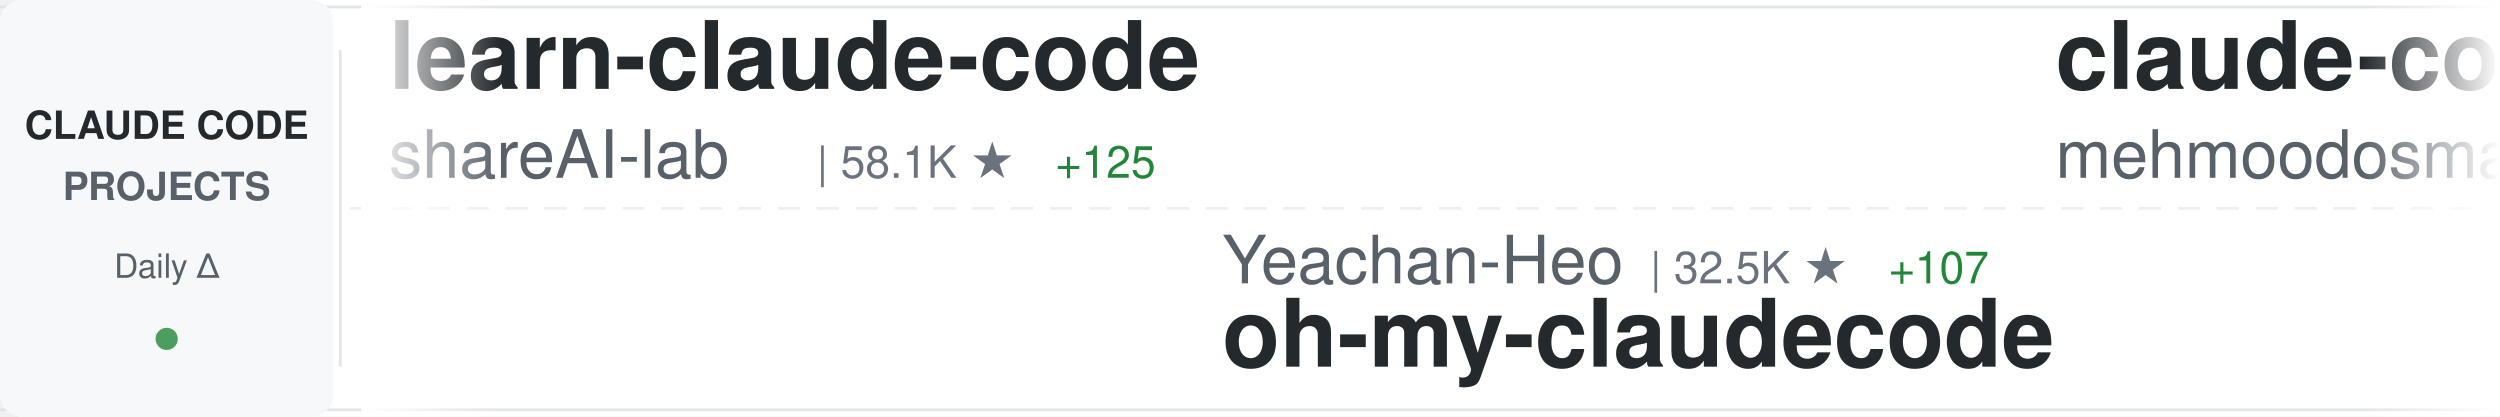
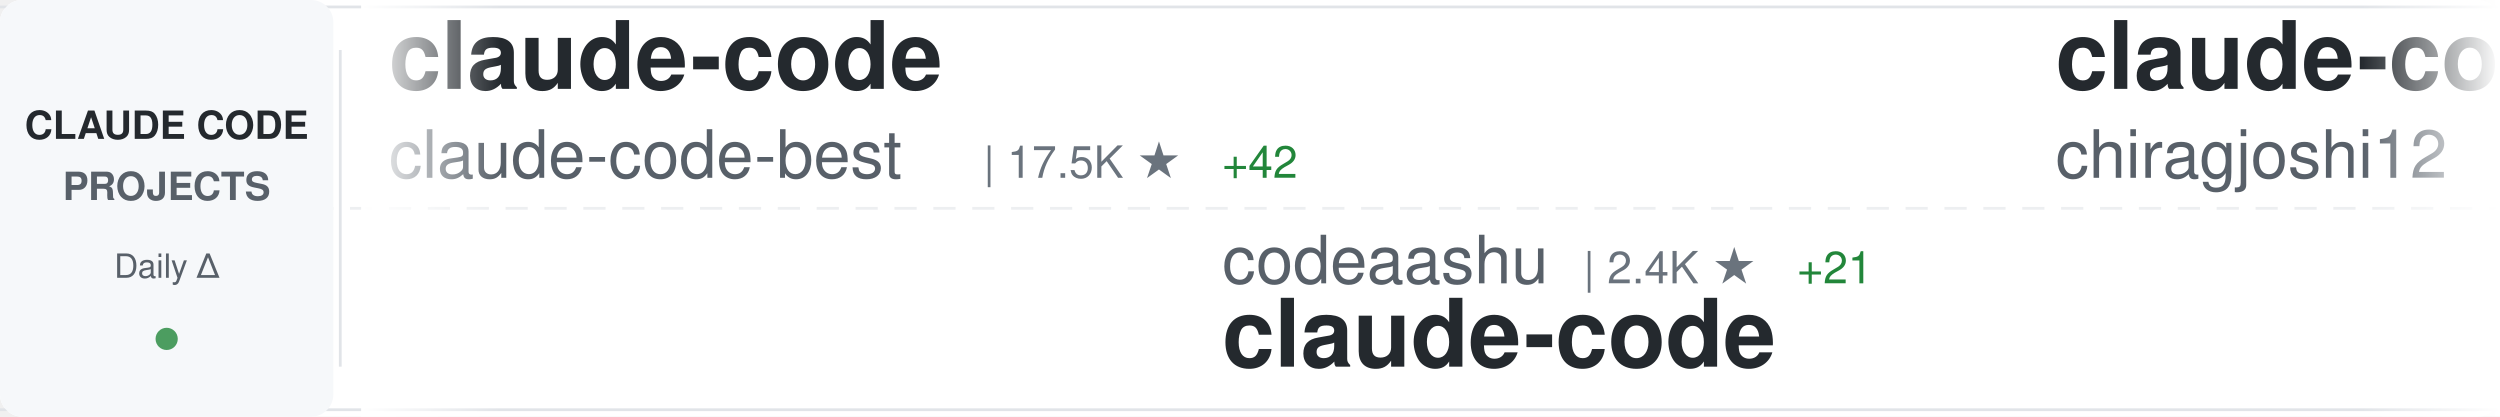
<svg xmlns="http://www.w3.org/2000/svg" width="900" height="150">
  <defs>
    <linearGradient id="awesomeLeftFade" x1="0%" y1="0%" x2="100%" y2="0%">
      <stop offset="0%" style="stop-color:#ffffff;stop-opacity:1" />
      <stop offset="100%" style="stop-color:#ffffff;stop-opacity:0" />
    </linearGradient>
    <linearGradient id="awesomeRightFade" x1="0%" y1="0%" x2="100%" y2="0%">
      <stop offset="0%" style="stop-color:#ffffff;stop-opacity:0" />
      <stop offset="100%" style="stop-color:#ffffff;stop-opacity:1" />
    </linearGradient>
  </defs>
  <rect width="900" height="150" fill="#ffffff" rx="8" />
  <rect x="0" y="2" width="900" height="1" fill="#e1e4e8" />
  <rect x="0" y="147" width="900" height="1" fill="#e1e4e8" />
  <line x1="0" y1="75" x2="900" y2="75" stroke="#e1e4e8" stroke-width="1" stroke-dasharray="8 6" opacity="0.6" />
  <rect x="0" y="0" width="120" height="150" fill="#f6f8fa" rx="8" />
  <text x="60" y="50" font-family="-apple-system, BlinkMacSystemFont, 'Segoe UI', Helvetica, Arial, sans-serif" font-size="14" font-weight="600" fill="#24292e" text-anchor="middle">CLAUDE CODE</text>
  <text x="60" y="72" font-family="-apple-system, BlinkMacSystemFont, 'Segoe UI', Helvetica, Arial, sans-serif" font-size="14" font-weight="600" fill="#586069" text-anchor="middle">PROJECTS</text>
  <text x="60" y="100" font-family="-apple-system, BlinkMacSystemFont, 'Segoe UI', Helvetica, Arial, sans-serif" font-size="12" font-weight="500" fill="#586069" text-anchor="middle">Daily Δ</text>
  <circle cx="60" cy="122" r="4" fill="#22863a" opacity="0.8" />
  <rect x="122" y="18" width="1" height="114" fill="#e1e4e8" />
  <clipPath id="awesomeTickerClip">
    <rect x="130" y="0" width="770" height="150" />
  </clipPath>
  <g clip-path="url(#awesomeTickerClip)">
    <g id="awesomeTickerItems">
      <animateTransform attributeName="transform" attributeType="XML" type="translate" from="0 0" to="-3000 0" dur="54s" repeatCount="indefinite" />
      <g transform="translate(0, 0)">
-         <text x="140" y="32" font-family="-apple-system, BlinkMacSystemFont, 'Segoe UI', Helvetica, Arial, sans-serif" font-size="34" font-weight="600" fill="#24292e">learn-claude-code</text>
-         <text x="140" y="64" font-family="-apple-system, BlinkMacSystemFont, 'Segoe UI', Helvetica, Arial, sans-serif" font-size="24" font-weight="400" fill="#586069">shareAI-lab</text>
-         <text x="294" y="64" font-family="-apple-system, BlinkMacSystemFont, 'Segoe UI', Helvetica, Arial, sans-serif" font-size="16" font-weight="500" fill="#6a737d">| 58.1K ★</text>
-         <text x="380" y="64" font-family="-apple-system, BlinkMacSystemFont, 'Segoe UI', Helvetica, Arial, sans-serif" font-size="16" font-weight="500" fill="#22863a"> +125</text>
+         <text x="140" y="32" font-family="-apple-system, BlinkMacSystemFont, 'Segoe UI', Helvetica, Arial, sans-serif" font-size="34" font-weight="600" fill="#24292e">claude-code</text>
+         <text x="140" y="64" font-family="-apple-system, BlinkMacSystemFont, 'Segoe UI', Helvetica, Arial, sans-serif" font-size="24" font-weight="400" fill="#586069">claude-code-best</text>
+         <text x="354" y="64" font-family="-apple-system, BlinkMacSystemFont, 'Segoe UI', Helvetica, Arial, sans-serif" font-size="16" font-weight="500" fill="#6a737d">| 17.5K ★</text>
+         <text x="440" y="64" font-family="-apple-system, BlinkMacSystemFont, 'Segoe UI', Helvetica, Arial, sans-serif" font-size="16" font-weight="500" fill="#22863a"> +42</text>
      </g>
      <g transform="translate(300, 0)">
-         <text x="140" y="102" font-family="-apple-system, BlinkMacSystemFont, 'Segoe UI', Helvetica, Arial, sans-serif" font-size="24" font-weight="400" fill="#586069">Yeachan-Heo</text>
-         <text x="294" y="102" font-family="-apple-system, BlinkMacSystemFont, 'Segoe UI', Helvetica, Arial, sans-serif" font-size="16" font-weight="500" fill="#6a737d">| 32.5K ★</text>
-         <text x="380" y="102" font-family="-apple-system, BlinkMacSystemFont, 'Segoe UI', Helvetica, Arial, sans-serif" font-size="16" font-weight="500" fill="#22863a"> +107</text>
-         <text x="140" y="132" font-family="-apple-system, BlinkMacSystemFont, 'Segoe UI', Helvetica, Arial, sans-serif" font-size="34" font-weight="600" fill="#24292e">oh-my-claudecode</text>
+         <text x="140" y="102" font-family="-apple-system, BlinkMacSystemFont, 'Segoe UI', Helvetica, Arial, sans-serif" font-size="24" font-weight="400" fill="#586069">codeaashu</text>
+         <text x="270" y="102" font-family="-apple-system, BlinkMacSystemFont, 'Segoe UI', Helvetica, Arial, sans-serif" font-size="16" font-weight="500" fill="#6a737d">| 2.4K ★</text>
+         <text x="347" y="102" font-family="-apple-system, BlinkMacSystemFont, 'Segoe UI', Helvetica, Arial, sans-serif" font-size="16" font-weight="500" fill="#22863a"> +21</text>
+         <text x="140" y="132" font-family="-apple-system, BlinkMacSystemFont, 'Segoe UI', Helvetica, Arial, sans-serif" font-size="34" font-weight="600" fill="#24292e">claude-code</text>
      </g>
      <g transform="translate(600, 0)">
        <text x="140" y="32" font-family="-apple-system, BlinkMacSystemFont, 'Segoe UI', Helvetica, Arial, sans-serif" font-size="34" font-weight="600" fill="#24292e">claude-code</text>
-         <text x="140" y="64" font-family="-apple-system, BlinkMacSystemFont, 'Segoe UI', Helvetica, Arial, sans-serif" font-size="24" font-weight="400" fill="#586069">mehmoodosman</text>
-         <text x="306" y="64" font-family="-apple-system, BlinkMacSystemFont, 'Segoe UI', Helvetica, Arial, sans-serif" font-size="16" font-weight="500" fill="#6a737d">| 168 ★</text>
+         <text x="140" y="64" font-family="-apple-system, BlinkMacSystemFont, 'Segoe UI', Helvetica, Arial, sans-serif" font-size="24" font-weight="400" fill="#586069">chiragjoshi12</text>
+         <text x="318" y="64" font-family="-apple-system, BlinkMacSystemFont, 'Segoe UI', Helvetica, Arial, sans-serif" font-size="16" font-weight="500" fill="#6a737d">| 195 ★</text>
+         <text x="386" y="64" font-family="-apple-system, BlinkMacSystemFont, 'Segoe UI', Helvetica, Arial, sans-serif" font-size="16" font-weight="500" fill="#22863a"> +1</text>
      </g>
      <g transform="translate(900, 0)">
-         <text x="140" y="102" font-family="-apple-system, BlinkMacSystemFont, 'Segoe UI', Helvetica, Arial, sans-serif" font-size="24" font-weight="400" fill="#586069">anthropics</text>
-         <text x="282" y="102" font-family="-apple-system, BlinkMacSystemFont, 'Segoe UI', Helvetica, Arial, sans-serif" font-size="16" font-weight="500" fill="#6a737d">| 18.5K ★</text>
-         <text x="368" y="102" font-family="-apple-system, BlinkMacSystemFont, 'Segoe UI', Helvetica, Arial, sans-serif" font-size="16" font-weight="500" fill="#22863a"> +67</text>
-         <text x="140" y="132" font-family="-apple-system, BlinkMacSystemFont, 'Segoe UI', Helvetica, Arial, sans-serif" font-size="34" font-weight="600" fill="#24292e">claude-plugins-official</text>
+         <text x="140" y="102" font-family="-apple-system, BlinkMacSystemFont, 'Segoe UI', Helvetica, Arial, sans-serif" font-size="24" font-weight="400" fill="#586069">alejandrobalderas</text>
+         <text x="366" y="102" font-family="-apple-system, BlinkMacSystemFont, 'Segoe UI', Helvetica, Arial, sans-serif" font-size="16" font-weight="500" fill="#6a737d">| 1.9K ★</text>
+         <text x="443" y="102" font-family="-apple-system, BlinkMacSystemFont, 'Segoe UI', Helvetica, Arial, sans-serif" font-size="16" font-weight="500" fill="#22863a"> +20</text>
+         <text x="140" y="132" font-family="-apple-system, BlinkMacSystemFont, 'Segoe UI', Helvetica, Arial, sans-serif" font-size="34" font-weight="600" fill="#24292e">claude-code-from-source</text>
      </g>
      <g transform="translate(1200, 0)">
-         <text x="140" y="32" font-family="-apple-system, BlinkMacSystemFont, 'Segoe UI', Helvetica, Arial, sans-serif" font-size="34" font-weight="600" fill="#24292e">claude-code</text>
-         <text x="140" y="64" font-family="-apple-system, BlinkMacSystemFont, 'Segoe UI', Helvetica, Arial, sans-serif" font-size="24" font-weight="400" fill="#586069">RishabhK103</text>
-         <text x="294" y="64" font-family="-apple-system, BlinkMacSystemFont, 'Segoe UI', Helvetica, Arial, sans-serif" font-size="16" font-weight="500" fill="#6a737d">| 73 ★</text>
-         <text x="353" y="64" font-family="-apple-system, BlinkMacSystemFont, 'Segoe UI', Helvetica, Arial, sans-serif" font-size="16" font-weight="500" fill="#22863a"> +1</text>
+         <text x="140" y="32" font-family="-apple-system, BlinkMacSystemFont, 'Segoe UI', Helvetica, Arial, sans-serif" font-size="34" font-weight="600" fill="#24292e">claude-code-prompts</text>
+         <text x="140" y="64" font-family="-apple-system, BlinkMacSystemFont, 'Segoe UI', Helvetica, Arial, sans-serif" font-size="24" font-weight="400" fill="#586069">repowise-dev</text>
+         <text x="306" y="64" font-family="-apple-system, BlinkMacSystemFont, 'Segoe UI', Helvetica, Arial, sans-serif" font-size="16" font-weight="500" fill="#6a737d">| 991 ★</text>
+         <text x="374" y="64" font-family="-apple-system, BlinkMacSystemFont, 'Segoe UI', Helvetica, Arial, sans-serif" font-size="16" font-weight="500" fill="#22863a"> +3</text>
      </g>
      <g transform="translate(1500, 0)">
-         <text x="140" y="102" font-family="-apple-system, BlinkMacSystemFont, 'Segoe UI', Helvetica, Arial, sans-serif" font-size="24" font-weight="400" fill="#586069">alejandrobalderas</text>
-         <text x="366" y="102" font-family="-apple-system, BlinkMacSystemFont, 'Segoe UI', Helvetica, Arial, sans-serif" font-size="16" font-weight="500" fill="#6a737d">| 1.9K ★</text>
-         <text x="443" y="102" font-family="-apple-system, BlinkMacSystemFont, 'Segoe UI', Helvetica, Arial, sans-serif" font-size="16" font-weight="500" fill="#22863a"> +10</text>
-         <text x="140" y="132" font-family="-apple-system, BlinkMacSystemFont, 'Segoe UI', Helvetica, Arial, sans-serif" font-size="34" font-weight="600" fill="#24292e">claude-code-from-source</text>
+         <text x="140" y="102" font-family="-apple-system, BlinkMacSystemFont, 'Segoe UI', Helvetica, Arial, sans-serif" font-size="24" font-weight="400" fill="#586069">zstmfhy</text>
+         <text x="246" y="102" font-family="-apple-system, BlinkMacSystemFont, 'Segoe UI', Helvetica, Arial, sans-serif" font-size="16" font-weight="500" fill="#6a737d">| 190 ★</text>
+         <text x="140" y="132" font-family="-apple-system, BlinkMacSystemFont, 'Segoe UI', Helvetica, Arial, sans-serif" font-size="34" font-weight="600" fill="#24292e">Claude-code</text>
      </g>
      <g transform="translate(1800, 0)">
        <text x="140" y="32" font-family="-apple-system, BlinkMacSystemFont, 'Segoe UI', Helvetica, Arial, sans-serif" font-size="34" font-weight="600" fill="#24292e">claude-code-source</text>
        <text x="140" y="64" font-family="-apple-system, BlinkMacSystemFont, 'Segoe UI', Helvetica, Arial, sans-serif" font-size="24" font-weight="400" fill="#586069">AprilNEA</text>
        <text x="258" y="64" font-family="-apple-system, BlinkMacSystemFont, 'Segoe UI', Helvetica, Arial, sans-serif" font-size="16" font-weight="500" fill="#6a737d">| 377 ★</text>
      </g>
      <g transform="translate(2100, 0)">
-         <text x="140" y="102" font-family="-apple-system, BlinkMacSystemFont, 'Segoe UI', Helvetica, Arial, sans-serif" font-size="24" font-weight="400" fill="#586069">diet103</text>
-         <text x="246" y="102" font-family="-apple-system, BlinkMacSystemFont, 'Segoe UI', Helvetica, Arial, sans-serif" font-size="16" font-weight="500" fill="#6a737d">| 9.6K ★</text>
-         <text x="323" y="102" font-family="-apple-system, BlinkMacSystemFont, 'Segoe UI', Helvetica, Arial, sans-serif" font-size="16" font-weight="500" fill="#22863a"> +4</text>
-         <text x="140" y="132" font-family="-apple-system, BlinkMacSystemFont, 'Segoe UI', Helvetica, Arial, sans-serif" font-size="34" font-weight="600" fill="#24292e">claude-code-infrastructu...</text>
+         <text x="140" y="102" font-family="-apple-system, BlinkMacSystemFont, 'Segoe UI', Helvetica, Arial, sans-serif" font-size="24" font-weight="400" fill="#586069">mehmoodosman</text>
+         <text x="306" y="102" font-family="-apple-system, BlinkMacSystemFont, 'Segoe UI', Helvetica, Arial, sans-serif" font-size="16" font-weight="500" fill="#6a737d">| 168 ★</text>
+         <text x="140" y="132" font-family="-apple-system, BlinkMacSystemFont, 'Segoe UI', Helvetica, Arial, sans-serif" font-size="34" font-weight="600" fill="#24292e">claude-code</text>
      </g>
      <g transform="translate(2400, 0)">
-         <text x="140" y="32" font-family="-apple-system, BlinkMacSystemFont, 'Segoe UI', Helvetica, Arial, sans-serif" font-size="34" font-weight="600" fill="#24292e">my-claude-code-setup</text>
-         <text x="140" y="64" font-family="-apple-system, BlinkMacSystemFont, 'Segoe UI', Helvetica, Arial, sans-serif" font-size="24" font-weight="400" fill="#586069">centminmod</text>
-         <text x="282" y="64" font-family="-apple-system, BlinkMacSystemFont, 'Segoe UI', Helvetica, Arial, sans-serif" font-size="16" font-weight="500" fill="#6a737d">| 2.3K ★</text>
-         <text x="359" y="64" font-family="-apple-system, BlinkMacSystemFont, 'Segoe UI', Helvetica, Arial, sans-serif" font-size="16" font-weight="500" fill="#22863a"> +2</text>
+         <text x="140" y="32" font-family="-apple-system, BlinkMacSystemFont, 'Segoe UI', Helvetica, Arial, sans-serif" font-size="34" font-weight="600" fill="#24292e">claude-code-sourcemap</text>
+         <text x="140" y="64" font-family="-apple-system, BlinkMacSystemFont, 'Segoe UI', Helvetica, Arial, sans-serif" font-size="24" font-weight="400" fill="#586069">Hyper66666</text>
+         <text x="282" y="64" font-family="-apple-system, BlinkMacSystemFont, 'Segoe UI', Helvetica, Arial, sans-serif" font-size="16" font-weight="500" fill="#6a737d">| 213 ★</text>
      </g>
      <g transform="translate(2700, 0)">
-         <text x="140" y="102" font-family="-apple-system, BlinkMacSystemFont, 'Segoe UI', Helvetica, Arial, sans-serif" font-size="24" font-weight="400" fill="#586069">claude-code-best</text>
-         <text x="354" y="102" font-family="-apple-system, BlinkMacSystemFont, 'Segoe UI', Helvetica, Arial, sans-serif" font-size="16" font-weight="500" fill="#6a737d">| 17.5K ★</text>
-         <text x="440" y="102" font-family="-apple-system, BlinkMacSystemFont, 'Segoe UI', Helvetica, Arial, sans-serif" font-size="16" font-weight="500" fill="#22863a"> +46</text>
-         <text x="140" y="132" font-family="-apple-system, BlinkMacSystemFont, 'Segoe UI', Helvetica, Arial, sans-serif" font-size="34" font-weight="600" fill="#24292e">claude-code</text>
+         <text x="140" y="102" font-family="-apple-system, BlinkMacSystemFont, 'Segoe UI', Helvetica, Arial, sans-serif" font-size="24" font-weight="400" fill="#586069">shareAI-lab</text>
+         <text x="294" y="102" font-family="-apple-system, BlinkMacSystemFont, 'Segoe UI', Helvetica, Arial, sans-serif" font-size="16" font-weight="500" fill="#6a737d">| 58.1K ★</text>
+         <text x="380" y="102" font-family="-apple-system, BlinkMacSystemFont, 'Segoe UI', Helvetica, Arial, sans-serif" font-size="16" font-weight="500" fill="#22863a"> +118</text>
+         <text x="140" y="132" font-family="-apple-system, BlinkMacSystemFont, 'Segoe UI', Helvetica, Arial, sans-serif" font-size="34" font-weight="600" fill="#24292e">learn-claude-code</text>
      </g>
      <g transform="translate(3000, 0)">
-         <text x="140" y="32" font-family="-apple-system, BlinkMacSystemFont, 'Segoe UI', Helvetica, Arial, sans-serif" font-size="34" font-weight="600" fill="#24292e">learn-claude-code</text>
-         <text x="140" y="64" font-family="-apple-system, BlinkMacSystemFont, 'Segoe UI', Helvetica, Arial, sans-serif" font-size="24" font-weight="400" fill="#586069">shareAI-lab</text>
-         <text x="294" y="64" font-family="-apple-system, BlinkMacSystemFont, 'Segoe UI', Helvetica, Arial, sans-serif" font-size="16" font-weight="500" fill="#6a737d">| 58.1K ★</text>
-         <text x="380" y="64" font-family="-apple-system, BlinkMacSystemFont, 'Segoe UI', Helvetica, Arial, sans-serif" font-size="16" font-weight="500" fill="#22863a"> +125</text>
+         <text x="140" y="32" font-family="-apple-system, BlinkMacSystemFont, 'Segoe UI', Helvetica, Arial, sans-serif" font-size="34" font-weight="600" fill="#24292e">claude-code</text>
+         <text x="140" y="64" font-family="-apple-system, BlinkMacSystemFont, 'Segoe UI', Helvetica, Arial, sans-serif" font-size="24" font-weight="400" fill="#586069">claude-code-best</text>
+         <text x="354" y="64" font-family="-apple-system, BlinkMacSystemFont, 'Segoe UI', Helvetica, Arial, sans-serif" font-size="16" font-weight="500" fill="#6a737d">| 17.5K ★</text>
+         <text x="440" y="64" font-family="-apple-system, BlinkMacSystemFont, 'Segoe UI', Helvetica, Arial, sans-serif" font-size="16" font-weight="500" fill="#22863a"> +42</text>
      </g>
      <g transform="translate(3300, 0)">
-         <text x="140" y="102" font-family="-apple-system, BlinkMacSystemFont, 'Segoe UI', Helvetica, Arial, sans-serif" font-size="24" font-weight="400" fill="#586069">Yeachan-Heo</text>
-         <text x="294" y="102" font-family="-apple-system, BlinkMacSystemFont, 'Segoe UI', Helvetica, Arial, sans-serif" font-size="16" font-weight="500" fill="#6a737d">| 32.5K ★</text>
-         <text x="380" y="102" font-family="-apple-system, BlinkMacSystemFont, 'Segoe UI', Helvetica, Arial, sans-serif" font-size="16" font-weight="500" fill="#22863a"> +107</text>
-         <text x="140" y="132" font-family="-apple-system, BlinkMacSystemFont, 'Segoe UI', Helvetica, Arial, sans-serif" font-size="34" font-weight="600" fill="#24292e">oh-my-claudecode</text>
+         <text x="140" y="102" font-family="-apple-system, BlinkMacSystemFont, 'Segoe UI', Helvetica, Arial, sans-serif" font-size="24" font-weight="400" fill="#586069">codeaashu</text>
+         <text x="270" y="102" font-family="-apple-system, BlinkMacSystemFont, 'Segoe UI', Helvetica, Arial, sans-serif" font-size="16" font-weight="500" fill="#6a737d">| 2.4K ★</text>
+         <text x="347" y="102" font-family="-apple-system, BlinkMacSystemFont, 'Segoe UI', Helvetica, Arial, sans-serif" font-size="16" font-weight="500" fill="#22863a"> +21</text>
+         <text x="140" y="132" font-family="-apple-system, BlinkMacSystemFont, 'Segoe UI', Helvetica, Arial, sans-serif" font-size="34" font-weight="600" fill="#24292e">claude-code</text>
      </g>
      <g transform="translate(3600, 0)">
        <text x="140" y="32" font-family="-apple-system, BlinkMacSystemFont, 'Segoe UI', Helvetica, Arial, sans-serif" font-size="34" font-weight="600" fill="#24292e">claude-code</text>
-         <text x="140" y="64" font-family="-apple-system, BlinkMacSystemFont, 'Segoe UI', Helvetica, Arial, sans-serif" font-size="24" font-weight="400" fill="#586069">mehmoodosman</text>
-         <text x="306" y="64" font-family="-apple-system, BlinkMacSystemFont, 'Segoe UI', Helvetica, Arial, sans-serif" font-size="16" font-weight="500" fill="#6a737d">| 168 ★</text>
+         <text x="140" y="64" font-family="-apple-system, BlinkMacSystemFont, 'Segoe UI', Helvetica, Arial, sans-serif" font-size="24" font-weight="400" fill="#586069">chiragjoshi12</text>
+         <text x="318" y="64" font-family="-apple-system, BlinkMacSystemFont, 'Segoe UI', Helvetica, Arial, sans-serif" font-size="16" font-weight="500" fill="#6a737d">| 195 ★</text>
+         <text x="386" y="64" font-family="-apple-system, BlinkMacSystemFont, 'Segoe UI', Helvetica, Arial, sans-serif" font-size="16" font-weight="500" fill="#22863a"> +1</text>
      </g>
      <g transform="translate(3900, 0)">
-         <text x="140" y="102" font-family="-apple-system, BlinkMacSystemFont, 'Segoe UI', Helvetica, Arial, sans-serif" font-size="24" font-weight="400" fill="#586069">anthropics</text>
-         <text x="282" y="102" font-family="-apple-system, BlinkMacSystemFont, 'Segoe UI', Helvetica, Arial, sans-serif" font-size="16" font-weight="500" fill="#6a737d">| 18.5K ★</text>
-         <text x="368" y="102" font-family="-apple-system, BlinkMacSystemFont, 'Segoe UI', Helvetica, Arial, sans-serif" font-size="16" font-weight="500" fill="#22863a"> +67</text>
-         <text x="140" y="132" font-family="-apple-system, BlinkMacSystemFont, 'Segoe UI', Helvetica, Arial, sans-serif" font-size="34" font-weight="600" fill="#24292e">claude-plugins-official</text>
+         <text x="140" y="102" font-family="-apple-system, BlinkMacSystemFont, 'Segoe UI', Helvetica, Arial, sans-serif" font-size="24" font-weight="400" fill="#586069">alejandrobalderas</text>
+         <text x="366" y="102" font-family="-apple-system, BlinkMacSystemFont, 'Segoe UI', Helvetica, Arial, sans-serif" font-size="16" font-weight="500" fill="#6a737d">| 1.9K ★</text>
+         <text x="443" y="102" font-family="-apple-system, BlinkMacSystemFont, 'Segoe UI', Helvetica, Arial, sans-serif" font-size="16" font-weight="500" fill="#22863a"> +20</text>
+         <text x="140" y="132" font-family="-apple-system, BlinkMacSystemFont, 'Segoe UI', Helvetica, Arial, sans-serif" font-size="34" font-weight="600" fill="#24292e">claude-code-from-source</text>
      </g>
    </g>
  </g>
  <rect x="130" y="0" width="50" height="150" fill="url(#awesomeLeftFade)" />
  <rect x="850" y="0" width="50" height="150" fill="url(#awesomeRightFade)" />
</svg>
